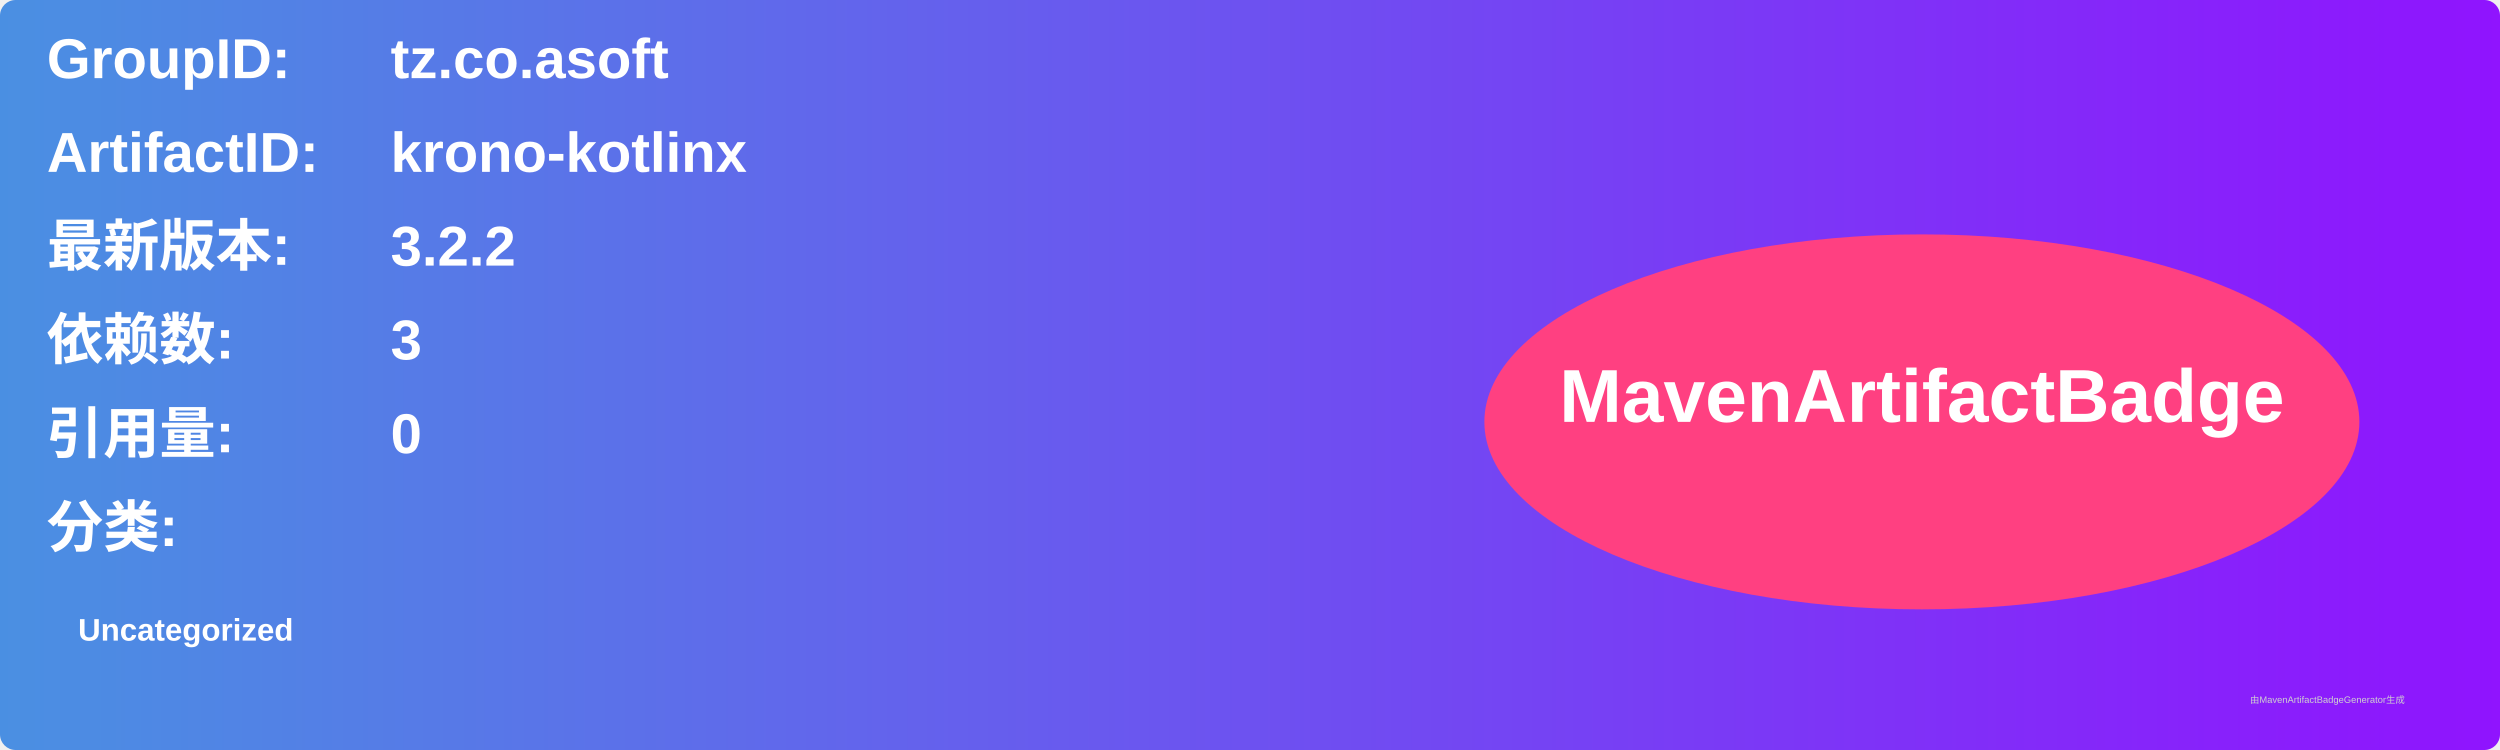
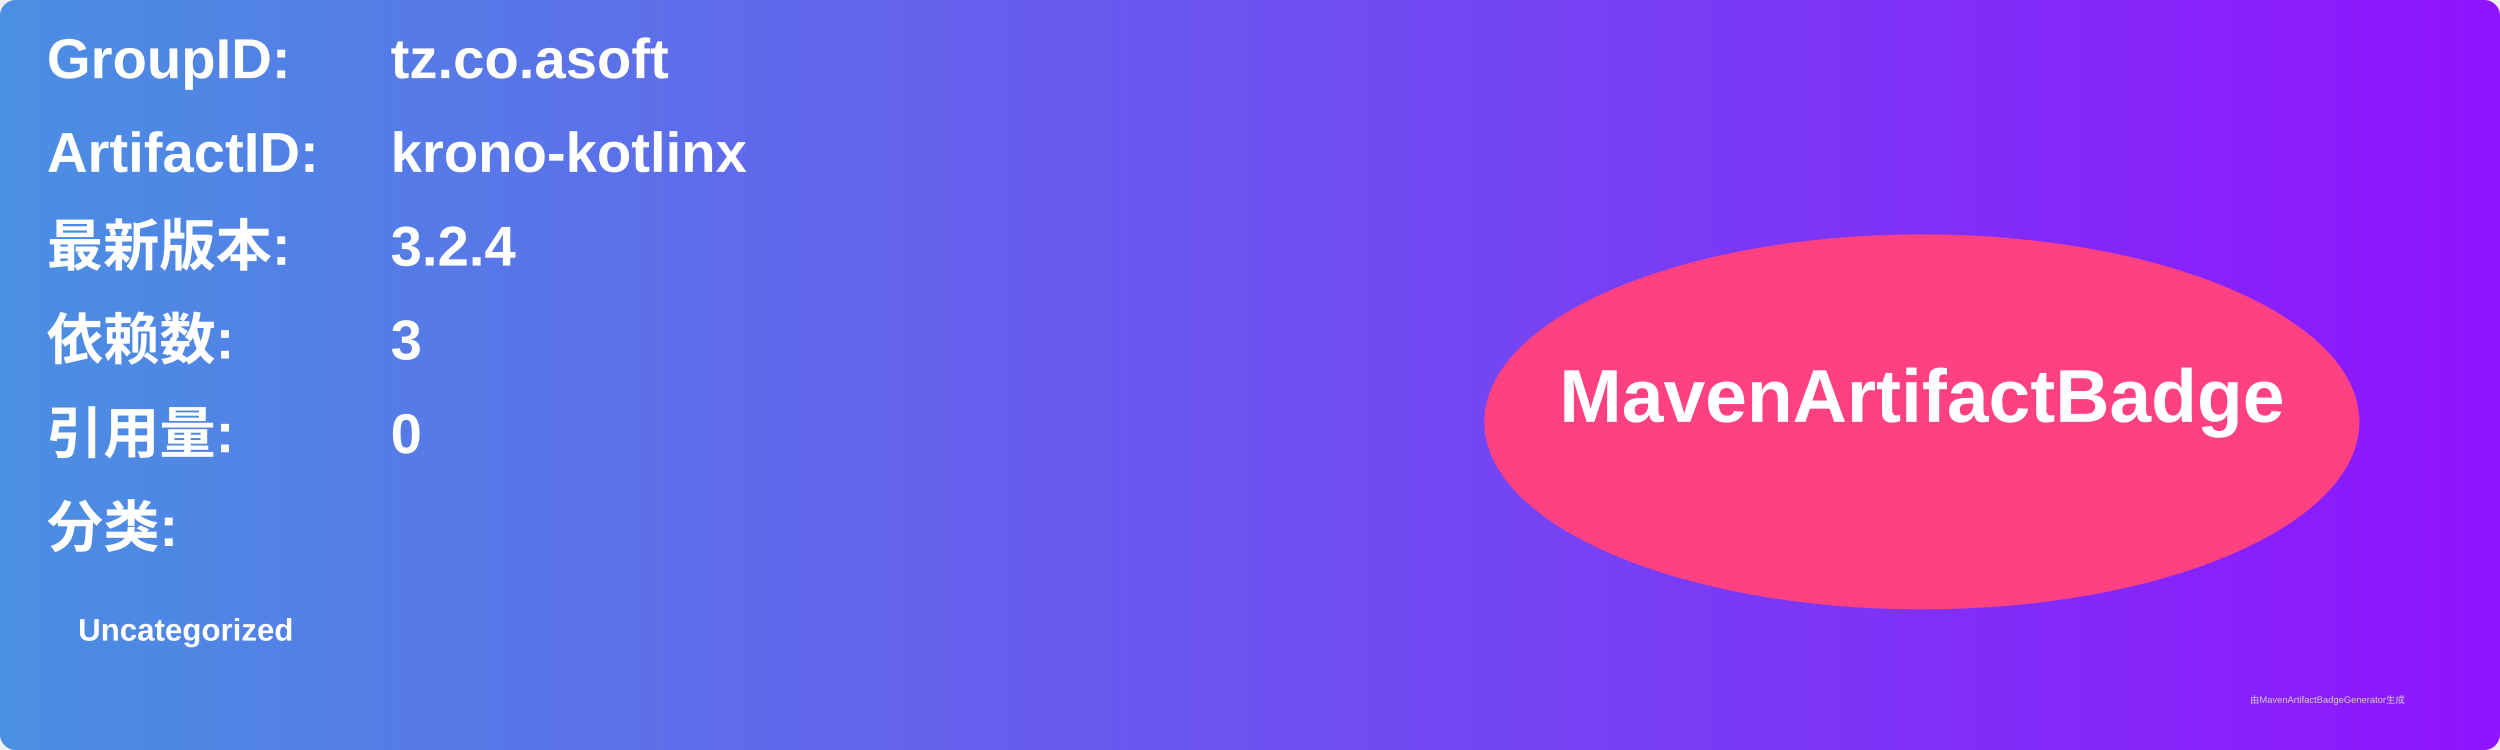
<svg xmlns="http://www.w3.org/2000/svg" width="800" height="240" viewBox="0 0 800 240">
  <linearGradient id="grad" x1="0%" y1="0%" x2="100%" y2="0%">
    <stop offset="0%" stop-color="#4a90e2" />
    <stop offset="100%" stop-color="#9013fe" />
  </linearGradient>
  <rect width="100%" height="100%" rx="5" ry="5" fill="url(#grad)" />
  <g transform="translate(15, 15)">
    <text x="0" y="10" font-family="Arial" font-size="18" fill="white" font-weight="bold" width="260">GroupID:</text>
    <text x="110" y="10" font-family="Arial" font-size="18" fill="white" font-weight="bold" width="460">tz.co.asoft</text>
    <text x="0" y="40" font-family="Arial" font-size="18" fill="white" font-weight="bold" width="260">ArtifactID:</text>
    <text x="110" y="40" font-family="Arial" font-size="18" fill="white" font-weight="bold" width="460">krono-kotlinx</text>
    <text x="0" y="70" font-family="Arial" font-size="18" fill="white" font-weight="bold">最新版本:</text>
    <text x="110" y="70" font-family="Arial" font-size="18" fill="white" font-weight="bold">
-       <tspan font-weight="bold">3.2.2</tspan>
+       <tspan font-weight="bold">3.2.4</tspan>
    </text>
    <text x="0" y="100" font-family="Arial" font-size="18" fill="white" font-weight="bold">依赖数: </text>
    <text x="110" y="100" font-family="Arial" font-size="18" fill="white">
      <tspan font-weight="bold">3</tspan>
    </text>
    <text x="0" y="130" font-family="Arial" font-size="18" fill="white" font-weight="bold">引用量: </text>
    <text x="110" y="130" font-family="Arial" font-size="18" fill="white">
      <tspan font-weight="bold">0</tspan>
    </text>
    <text x="0" y="160" font-family="Arial" font-size="18" fill="white" font-weight="bold">分类:</text>
    <text x="10" y="190" font-family="Arial" font-size="10" fill="white">
      <tspan font-weight="bold">Uncategorized</tspan>
    </text>
    <ellipse cx="600" cy="120" rx="140" ry="60" fill="#ff4081" />
    <text x="600" y="120" text-anchor="middle" font-family="Arial" font-size="24" fill="white" font-weight="bold">MavenArtifactBadge</text>
  </g>
  <text x="720" y="225" font-family="Arial" font-size="3" fill="#d0d0d0">由MavenArtifactBadgeGenerator生成</text>
</svg>
